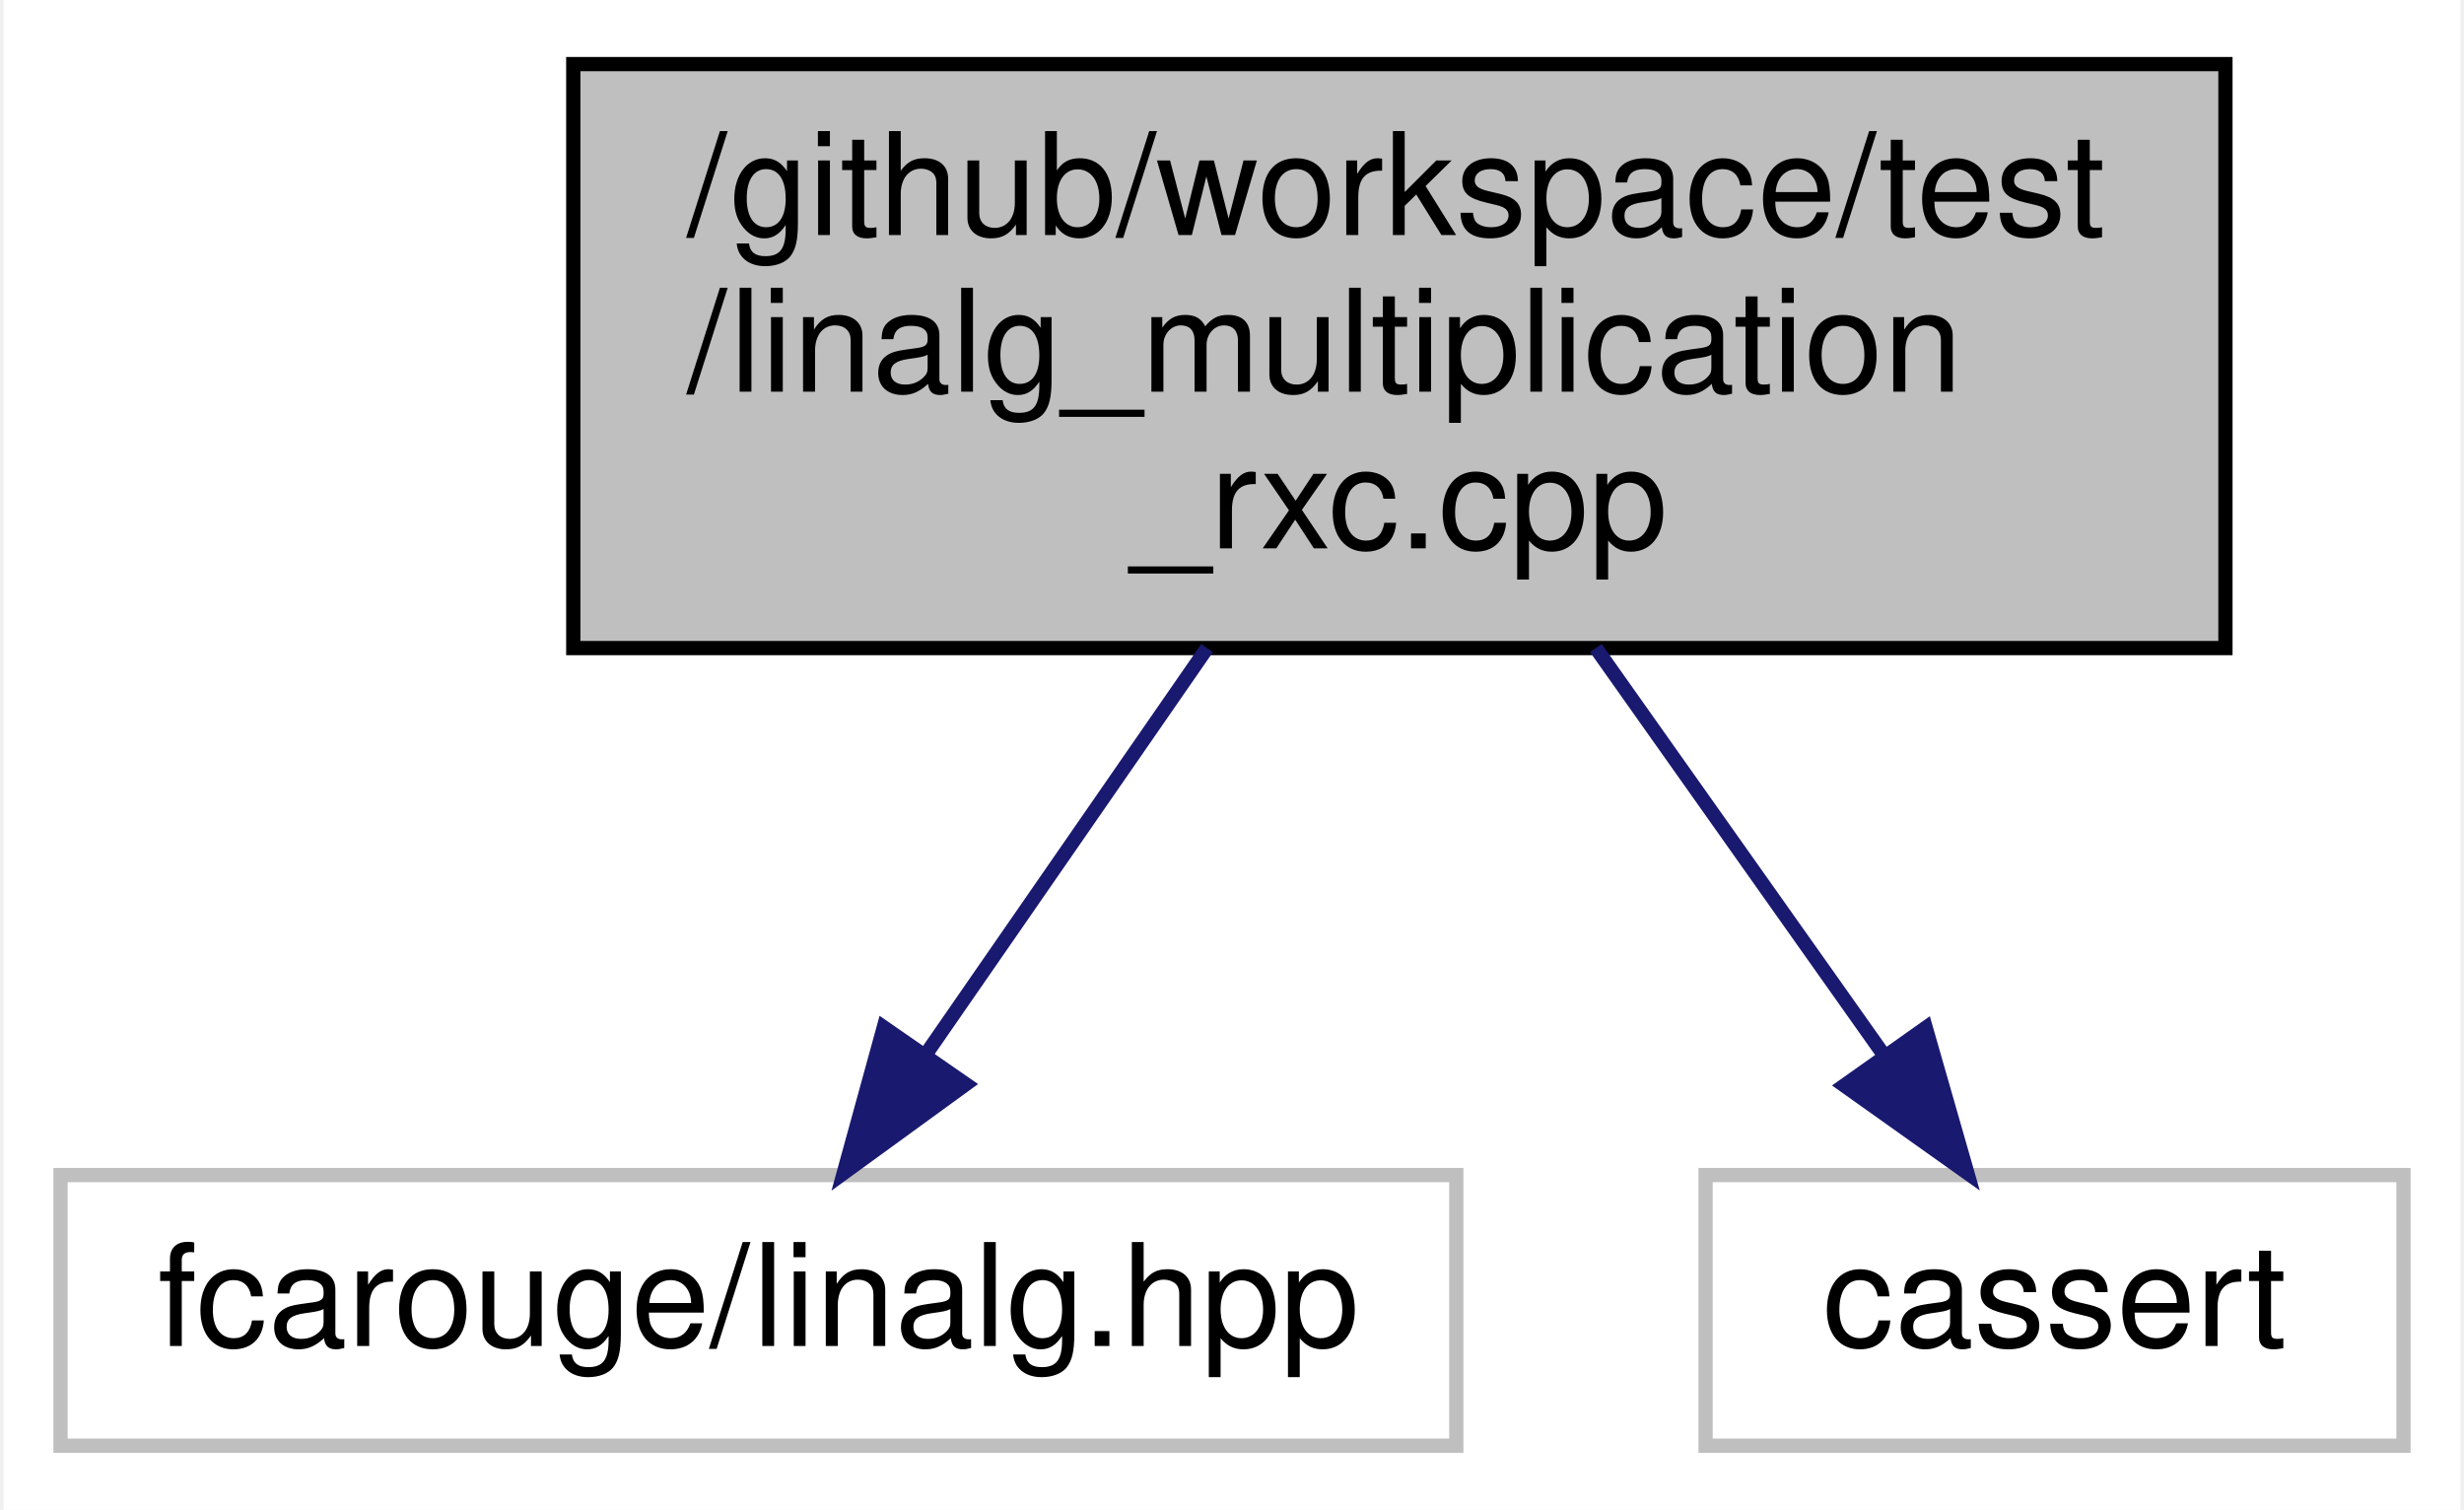
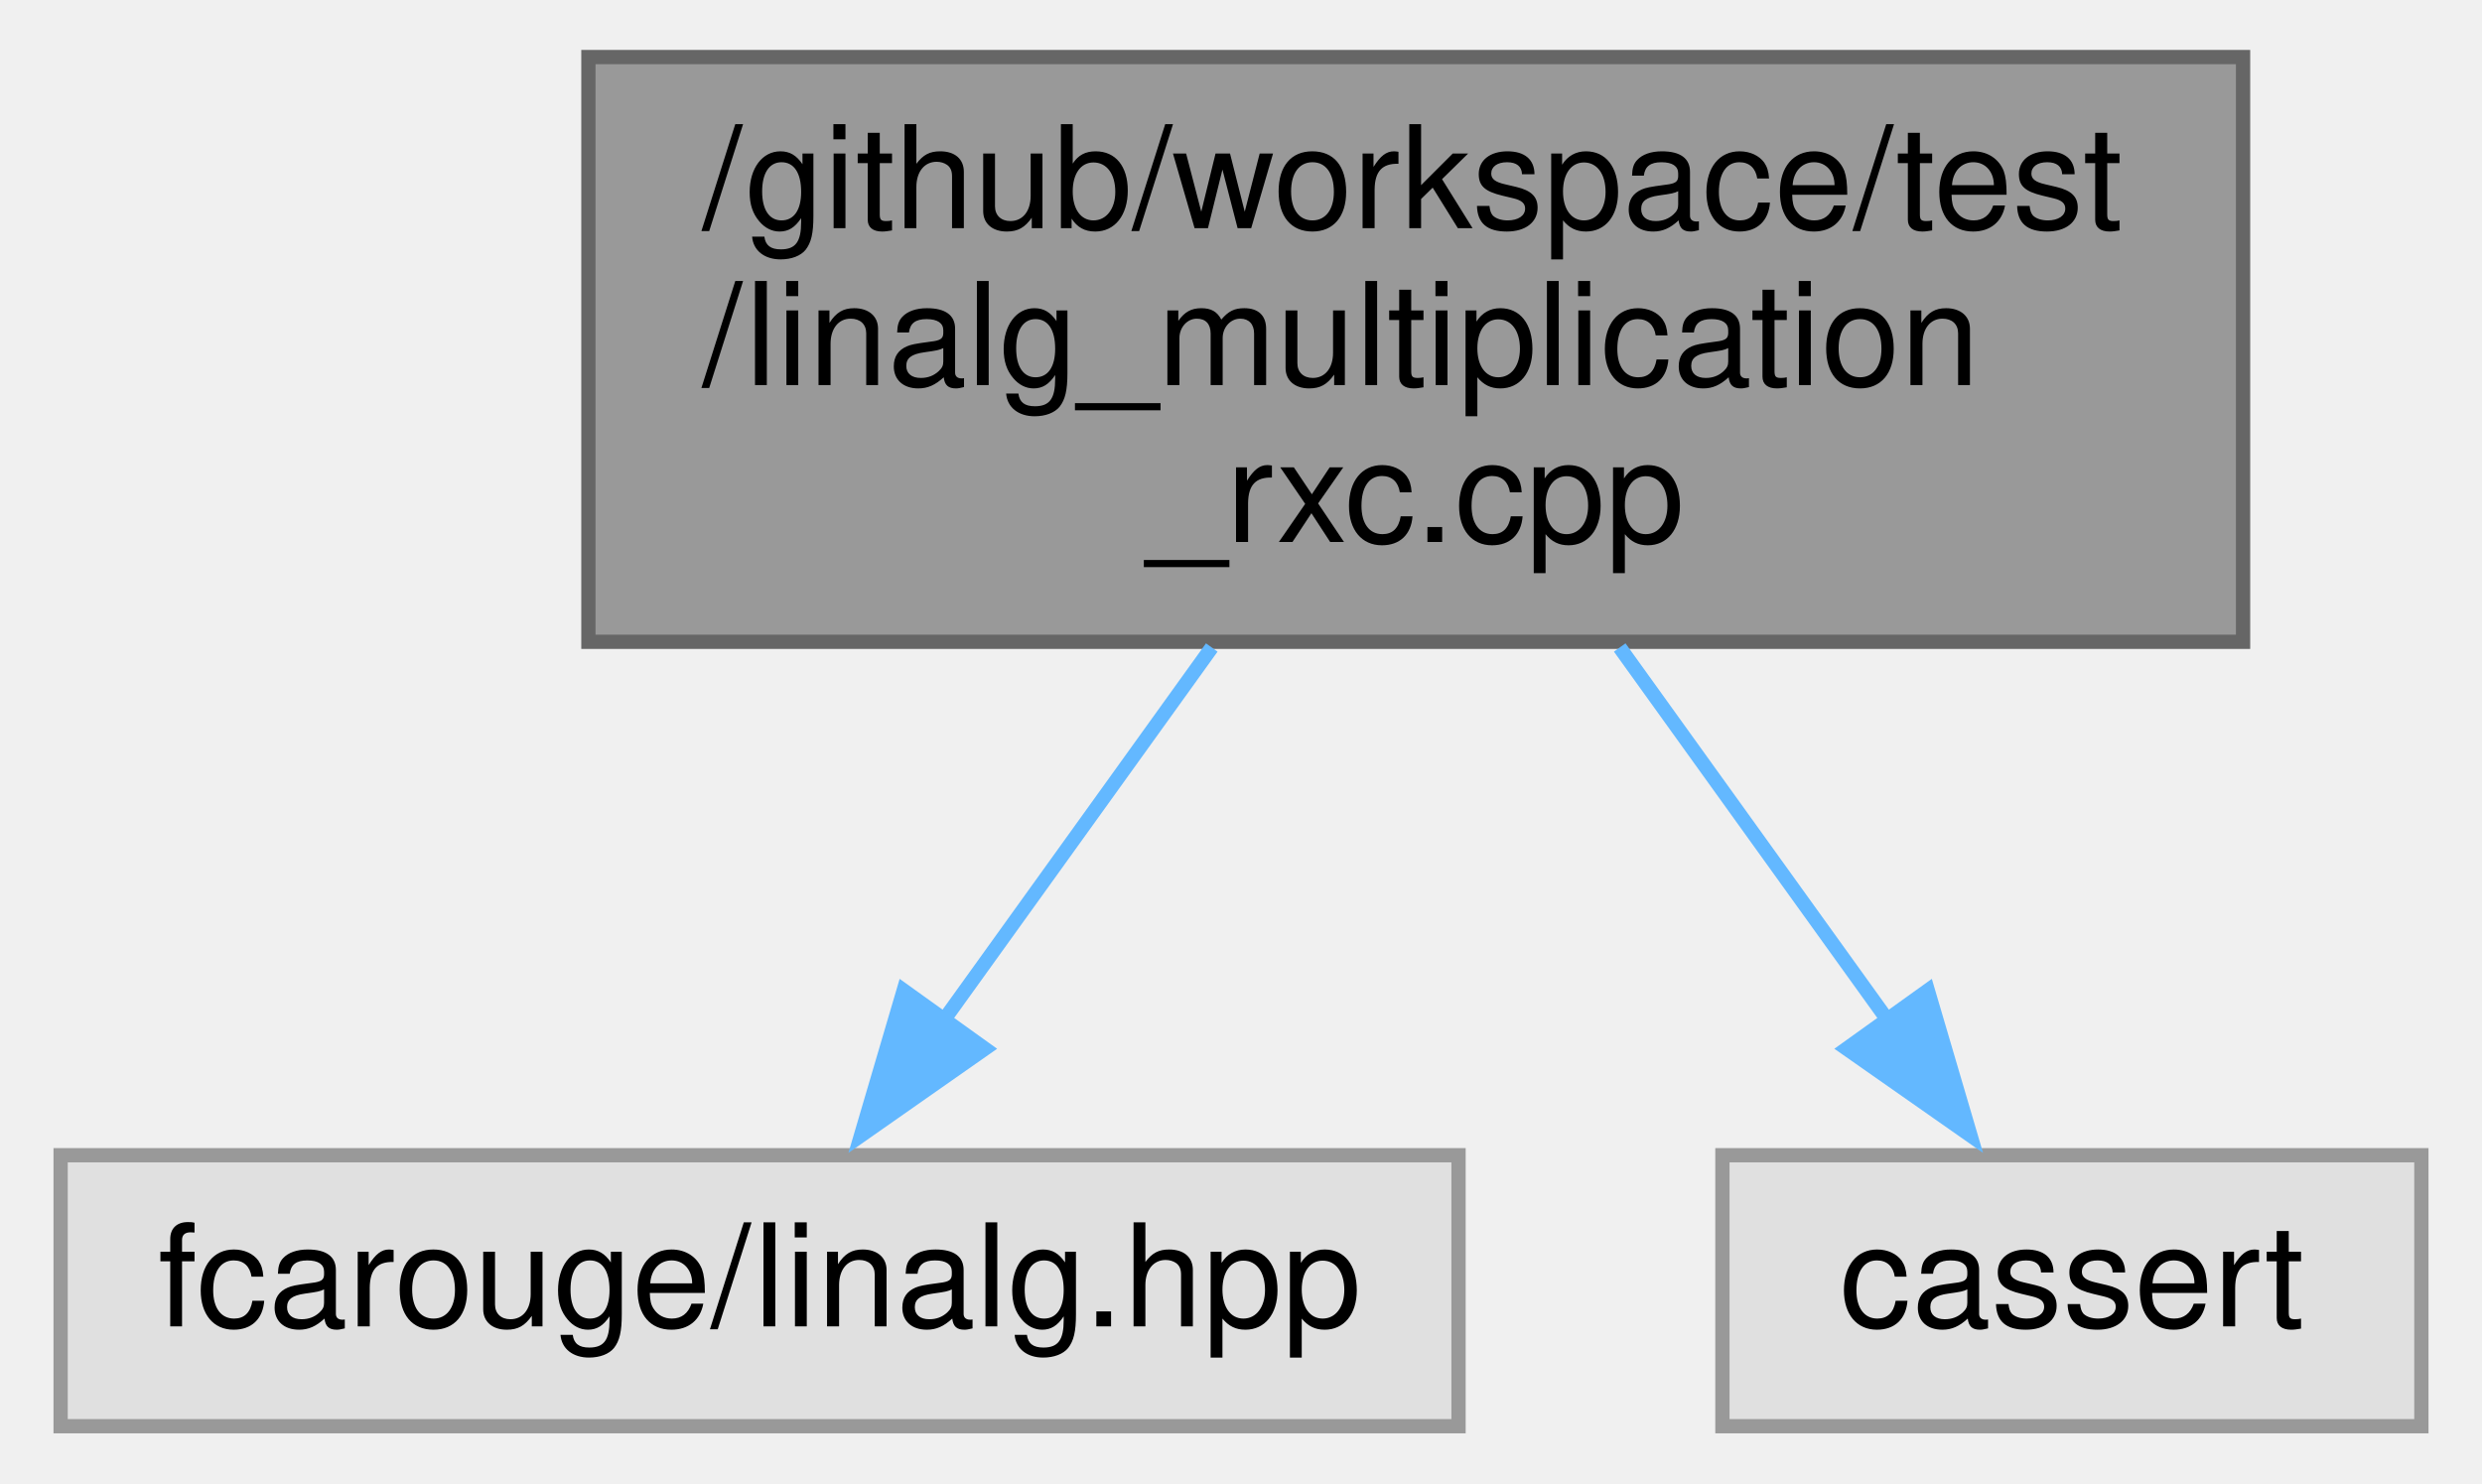
- <svg xmlns="http://www.w3.org/2000/svg" xmlns:xlink="http://www.w3.org/1999/xlink" width="173pt" height="106pt" viewBox="0.00 0.00 172.50 106.00">
-   <g id="graph0" class="graph" transform="scale(1 1) rotate(0) translate(4 102)">
-     <polygon fill="white" stroke="transparent" points="-4,4 -4,-102 168.5,-102 168.5,4 -4,4" />
+ <svg xmlns="http://www.w3.org/2000/svg" xmlns:xlink="http://www.w3.org/1999/xlink" width="174pt" height="104pt" viewBox="0.00 0.00 173.50 104.00">
+   <g id="graph0" class="graph" transform="scale(1 1) rotate(0) translate(4 100)">
    <g id="node1" class="node">
      <g id="a_node1">
        <a xlink:title=" ">
-           <polygon fill="#bfbfbf" stroke="black" points="36,-56.5 36,-97.5 152,-97.5 152,-56.5 36,-56.5" />
-           <text text-anchor="start" x="44" y="-85.5" font-family="Helvetica,sans-Serif" font-size="10.00">/github/workspace/test</text>
-           <text text-anchor="start" x="44" y="-74.5" font-family="Helvetica,sans-Serif" font-size="10.00">/linalg_multiplication</text>
-           <text text-anchor="middle" x="94" y="-63.5" font-family="Helvetica,sans-Serif" font-size="10.00">_rxc.cpp</text>
+           <polygon fill="#999999" stroke="#666666" points="153,-96 37,-96 37,-55 153,-55 153,-96" />
+           <text text-anchor="start" x="45" y="-84" font-family="Helvetica,sans-Serif" font-size="10.00">/github/workspace/test</text>
+           <text text-anchor="start" x="45" y="-73" font-family="Helvetica,sans-Serif" font-size="10.00">/linalg_multiplication</text>
+           <text text-anchor="middle" x="95" y="-62" font-family="Helvetica,sans-Serif" font-size="10.00">_rxc.cpp</text>
        </a>
      </g>
    </g>
    <g id="node2" class="node">
      <g id="a_node2">
        <a xlink:title=" ">
-           <polygon fill="white" stroke="#bfbfbf" points="0,-0.5 0,-19.5 98,-19.5 98,-0.5 0,-0.5" />
-           <text text-anchor="middle" x="49" y="-7.5" font-family="Helvetica,sans-Serif" font-size="10.00">fcarouge/linalg.hpp</text>
+           <polygon fill="#e0e0e0" stroke="#999999" points="98,-19 0,-19 0,0 98,0 98,-19" />
+           <text text-anchor="middle" x="49" y="-7" font-family="Helvetica,sans-Serif" font-size="10.00">fcarouge/linalg.hpp</text>
        </a>
      </g>
    </g>
    <g id="edge1" class="edge">
-       <path fill="none" stroke="midnightblue" d="M80.5,-56.5C74.2,-47.39 66.77,-36.66 60.71,-27.91" />
-       <polygon fill="midnightblue" stroke="midnightblue" points="63.56,-25.88 54.99,-19.65 57.8,-29.87 63.56,-25.88" />
+       <path fill="none" stroke="#63b8ff" d="M80.7,-54.6C74.69,-46.24 67.75,-36.59 61.9,-28.45" />
+       <polygon fill="#63b8ff" stroke="#63b8ff" points="64.79,-26.47 56.11,-20.39 59.1,-30.55 64.79,-26.47" />
    </g>
    <g id="node3" class="node">
      <g id="a_node3">
        <a xlink:title=" ">
-           <polygon fill="white" stroke="#bfbfbf" points="115.5,-0.5 115.5,-19.5 164.5,-19.5 164.5,-0.5 115.5,-0.5" />
-           <text text-anchor="middle" x="140" y="-7.5" font-family="Helvetica,sans-Serif" font-size="10.00">cassert</text>
+           <polygon fill="#e0e0e0" stroke="#999999" points="165.5,-19 116.5,-19 116.5,0 165.5,0 165.5,-19" />
+           <text text-anchor="middle" x="141" y="-7" font-family="Helvetica,sans-Serif" font-size="10.00">cassert</text>
        </a>
      </g>
    </g>
    <g id="edge2" class="edge">
-       <path fill="none" stroke="midnightblue" d="M107.8,-56.5C114.24,-47.39 121.84,-36.66 128.03,-27.91" />
-       <polygon fill="midnightblue" stroke="midnightblue" points="130.96,-29.84 133.88,-19.65 125.24,-25.79 130.96,-29.84" />
+       <path fill="none" stroke="#63b8ff" d="M109.3,-54.6C115.31,-46.24 122.25,-36.59 128.1,-28.45" />
+       <polygon fill="#63b8ff" stroke="#63b8ff" points="130.9,-30.55 133.89,-20.39 125.21,-26.47 130.9,-30.55" />
    </g>
  </g>
</svg>
